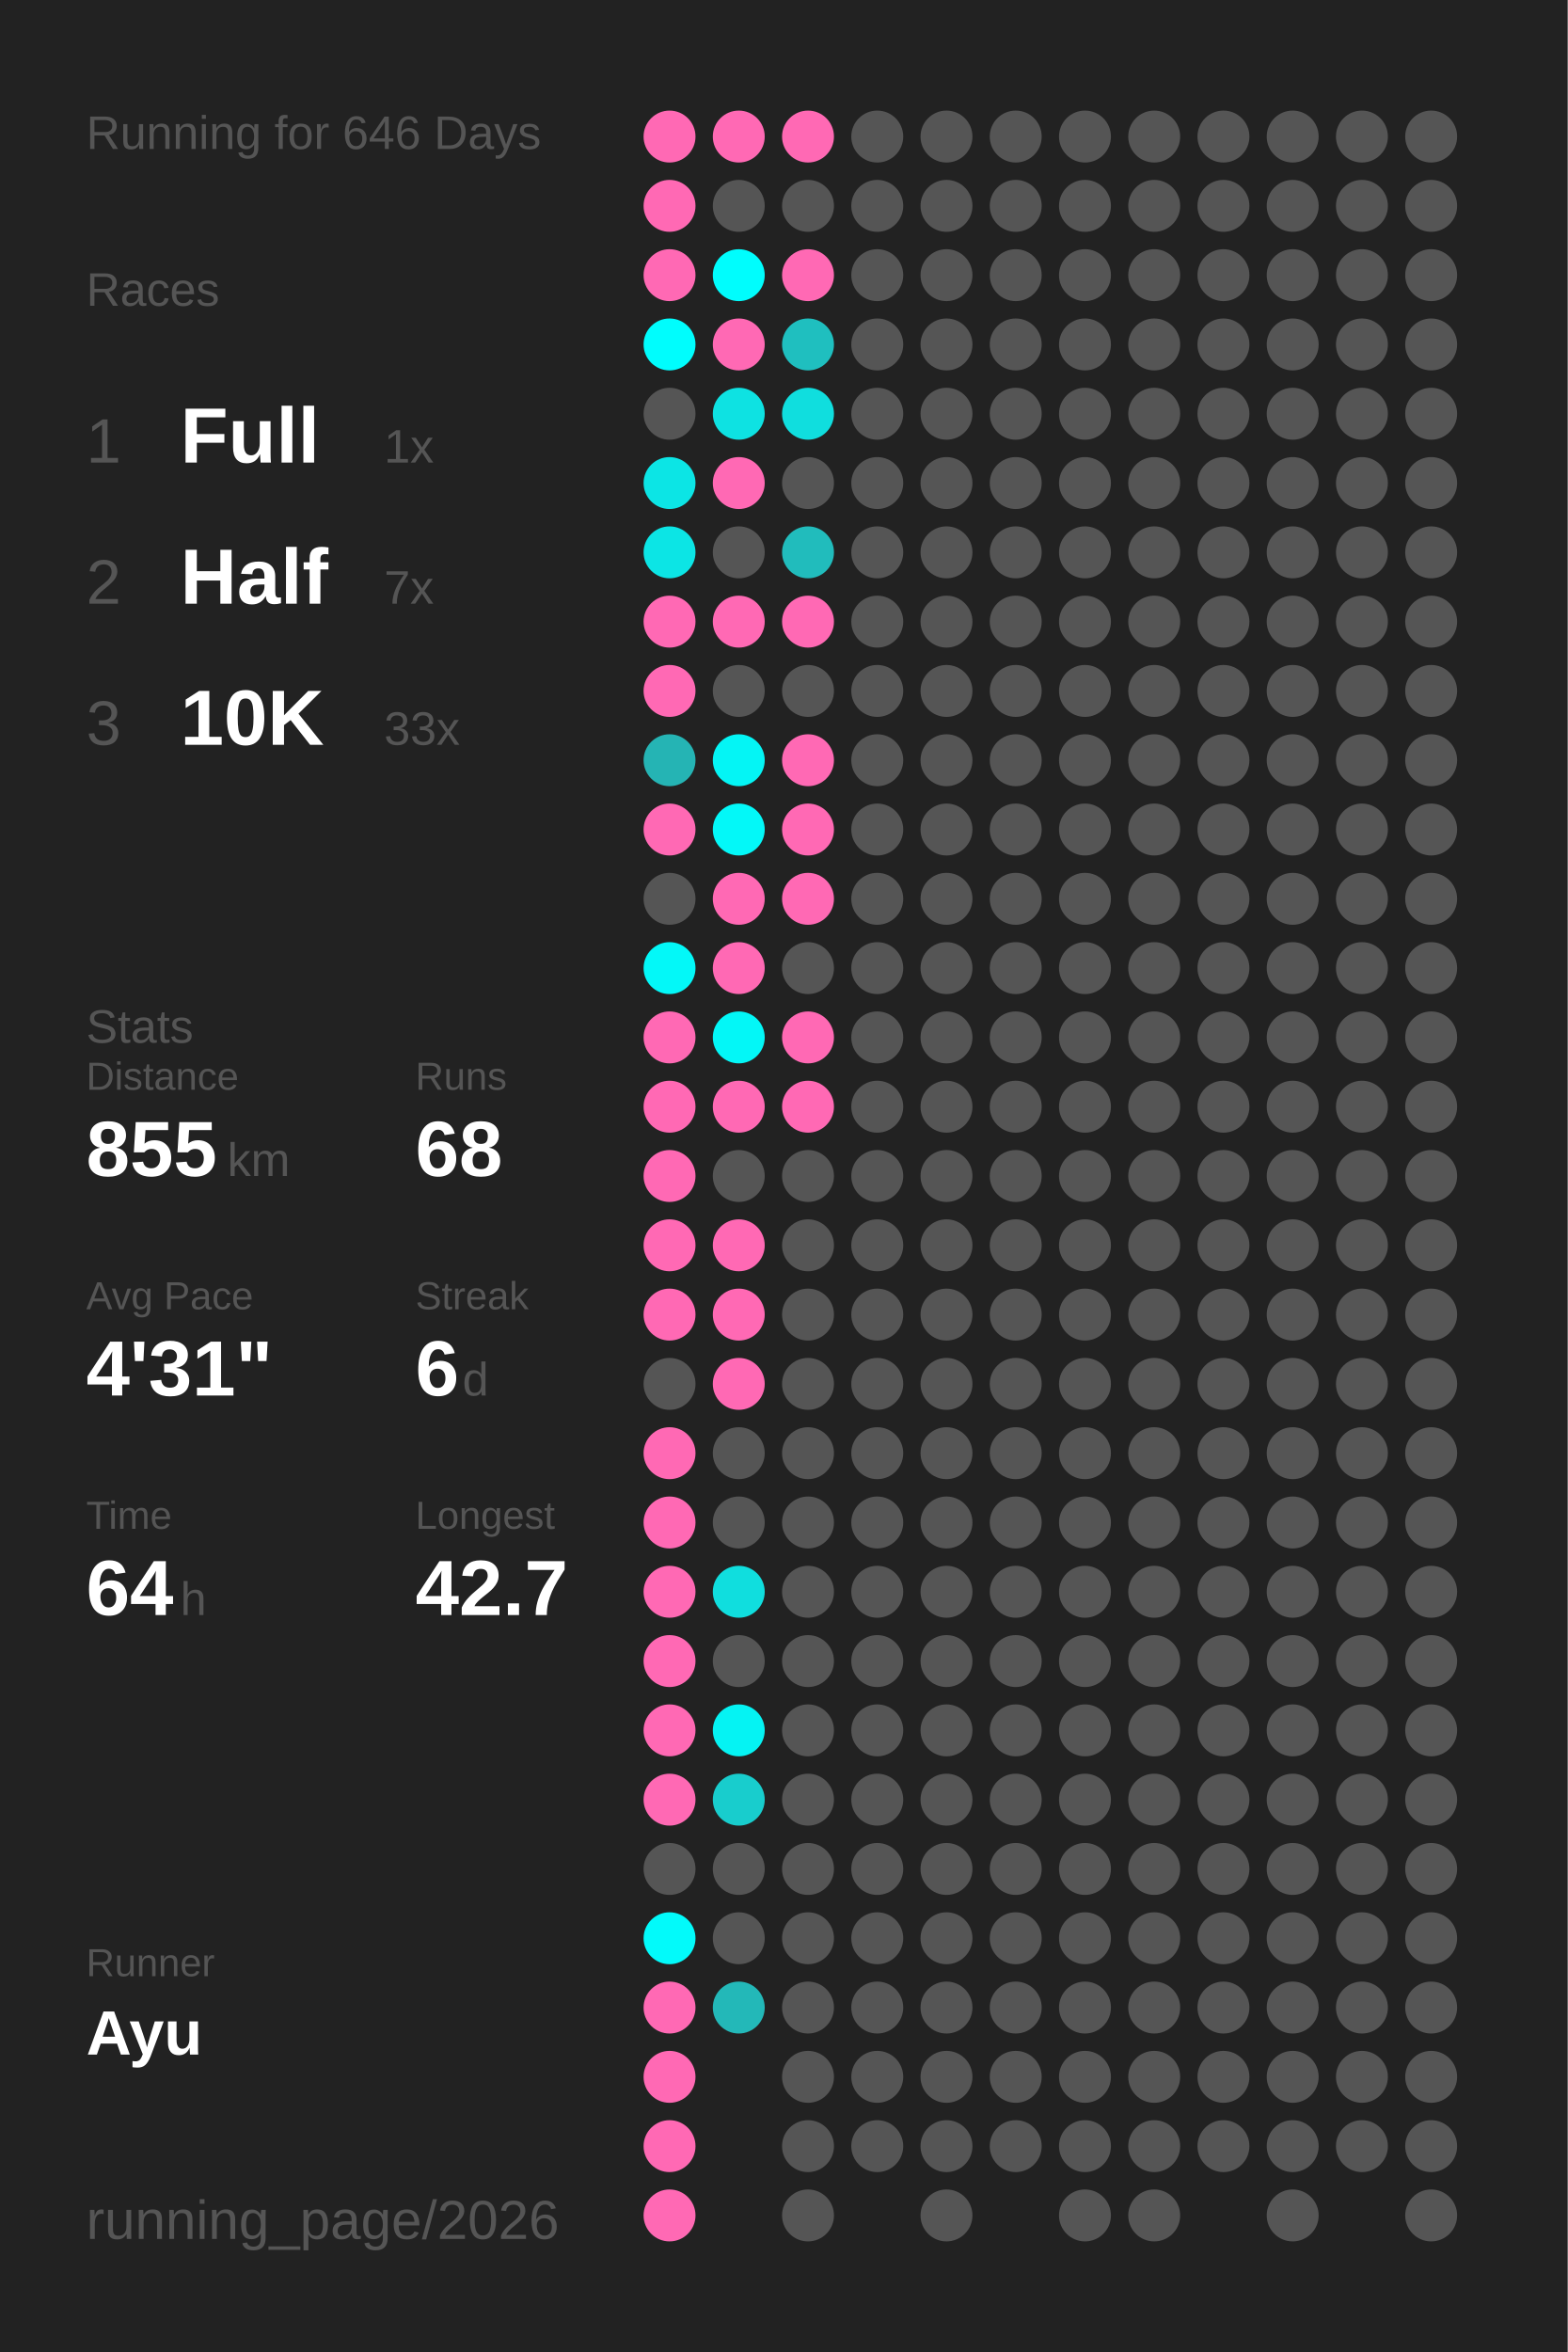
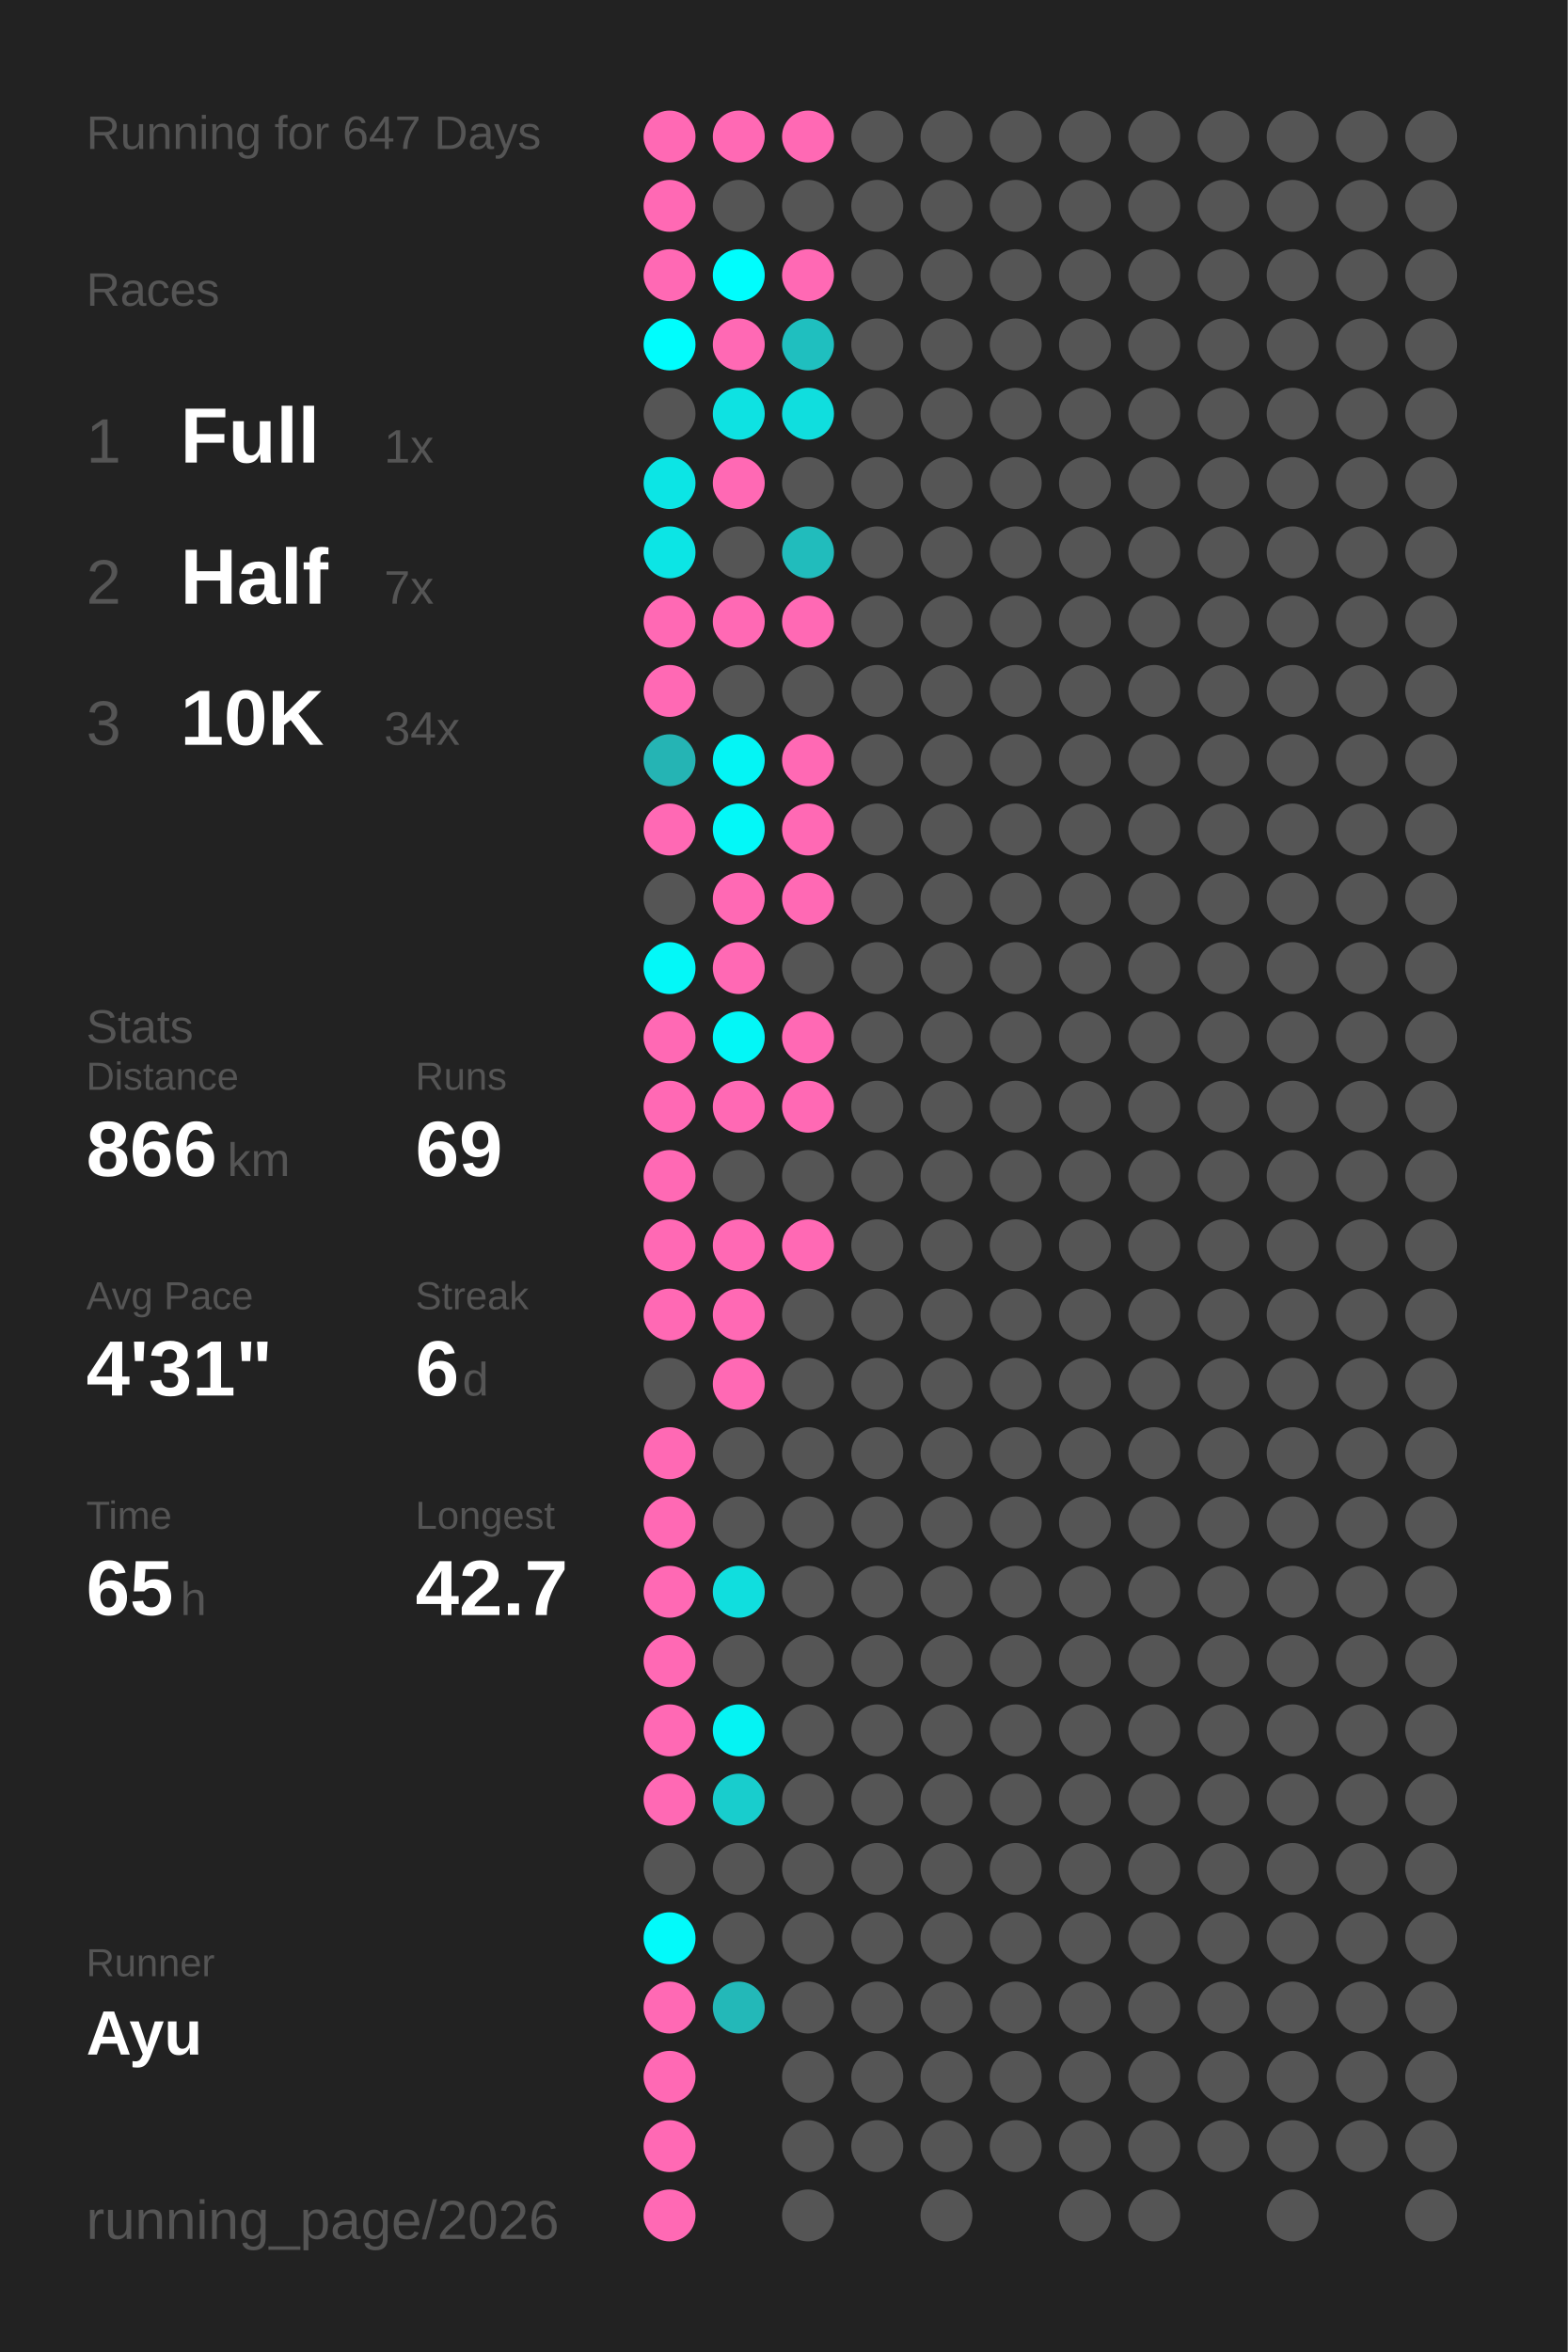
<svg xmlns="http://www.w3.org/2000/svg" baseProfile="full" height="300mm" version="1.1" viewBox="0,0,200,300" width="200mm">
  <defs />
  <rect fill="#222222" height="300" width="200" x="0" y="0" />
-   <text fill="#555555" style="font-size:6px; font-family:Arial;" x="11" y="19">Running for 646 Days</text>
+   <text fill="#555555" style="font-size:6px; font-family:Arial;" x="11" y="19">Running for 647 Days</text>
  <text fill="#555555" style="font-size:6px; font-family:Arial;" x="11" y="39">Races</text>
  <text fill="#555555" style="font-size:8px; font-family:Arial;" x="11" y="59">1</text>
  <text fill="#FFFFFF" style="font-size:10px; font-family:Arial; font-weight:bold;" x="23" y="59">Full</text>
  <text fill="#555555" style="font-size:6px; font-family:Arial;" x="49" y="59">1x</text>
  <text fill="#555555" style="font-size:8px; font-family:Arial;" x="11" y="77">2</text>
  <text fill="#FFFFFF" style="font-size:10px; font-family:Arial; font-weight:bold;" x="23" y="77">Half</text>
  <text fill="#555555" style="font-size:6px; font-family:Arial;" x="49" y="77">7x</text>
  <text fill="#555555" style="font-size:8px; font-family:Arial;" x="11" y="95">3</text>
  <text fill="#FFFFFF" style="font-size:10px; font-family:Arial; font-weight:bold;" x="23" y="95">10K</text>
-   <text fill="#555555" style="font-size:6px; font-family:Arial;" x="49" y="95">33x</text>
+   <text fill="#555555" style="font-size:6px; font-family:Arial;" x="49" y="95">34x</text>
  <text fill="#555555" style="font-size:6px; font-family:Arial;" x="11" y="133">Stats</text>
  <text fill="#555555" style="font-size:5px; font-family:Arial;" x="11" y="139">Distance</text>
-   <text fill="#FFFFFF" style="font-size:10px; font-family:Arial; font-weight:bold;" x="11" y="150">855</text>
+   <text fill="#FFFFFF" style="font-size:10px; font-family:Arial; font-weight:bold;" x="11" y="150">866</text>
  <text fill="#555555" style="font-size:6px; font-family:Arial;" x="29" y="150">km</text>
  <text fill="#555555" style="font-size:5px; font-family:Arial;" x="53" y="139">Runs</text>
-   <text fill="#FFFFFF" style="font-size:10px; font-family:Arial; font-weight:bold;" x="53" y="150">68</text>
+   <text fill="#FFFFFF" style="font-size:10px; font-family:Arial; font-weight:bold;" x="53" y="150">69</text>
  <text fill="#555555" style="font-size:5px; font-family:Arial;" x="11" y="167">Avg Pace</text>
  <text fill="#FFFFFF" style="font-size:10px; font-family:Arial; font-weight:bold;" x="11" y="178">4'31"</text>
  <text fill="#555555" style="font-size:5px; font-family:Arial;" x="53" y="167">Streak</text>
  <text fill="#FFFFFF" style="font-size:10px; font-family:Arial; font-weight:bold;" x="53" y="178">6</text>
  <text fill="#555555" style="font-size:6px; font-family:Arial;" x="59" y="178">d</text>
  <text fill="#555555" style="font-size:5px; font-family:Arial;" x="11" y="195">Time</text>
-   <text fill="#FFFFFF" style="font-size:10px; font-family:Arial; font-weight:bold;" x="11" y="206">64</text>
+   <text fill="#FFFFFF" style="font-size:10px; font-family:Arial; font-weight:bold;" x="11" y="206">65</text>
  <text fill="#555555" style="font-size:6px; font-family:Arial;" x="23" y="206">h</text>
  <text fill="#555555" style="font-size:5px; font-family:Arial;" x="53" y="195">Longest</text>
  <text fill="#FFFFFF" style="font-size:10px; font-family:Arial; font-weight:bold;" x="53" y="206">42.7</text>
  <text fill="#555555" style="font-size:5px; font-family:Arial;" x="11" y="252.065">Runner</text>
  <text fill="#FFFFFF" style="font-size:8px; font-family:Arial; font-weight:bold;" x="11" y="262.065">Ayu</text>
  <text fill="#555555" style="font-size:7px; font-family:Arial;" x="11" y="285.581">running_page/2026</text>
  <circle cx="85.417" cy="17.419" fill="#ff69b4" r="3.312" />
  <circle cx="85.417" cy="26.258" fill="#ff69b4" r="3.312" />
  <circle cx="85.417" cy="35.097" fill="#ff69b4" r="3.312" />
  <circle cx="85.417" cy="43.935" fill="#00fdfd" r="3.312" />
  <circle cx="85.417" cy="52.774" fill="#555555" r="3.312" />
  <circle cx="85.417" cy="61.613" fill="#0ce5e5" r="3.312" />
  <circle cx="85.417" cy="70.452" fill="#0ce5e5" r="3.312" />
  <circle cx="85.417" cy="79.29" fill="#ff69b4" r="3.312" />
  <circle cx="85.417" cy="88.129" fill="#ff69b4" r="3.312" />
  <circle cx="85.417" cy="96.968" fill="#25b4b4" r="3.312" />
  <circle cx="85.417" cy="105.806" fill="#ff69b4" r="3.312" />
  <circle cx="85.417" cy="114.645" fill="#555555" r="3.312" />
  <circle cx="85.417" cy="123.484" fill="#03f8f8" r="3.312" />
  <circle cx="85.417" cy="132.323" fill="#ff69b4" r="3.312" />
  <circle cx="85.417" cy="141.161" fill="#ff69b4" r="3.312" />
  <circle cx="85.417" cy="150" fill="#ff69b4" r="3.312" />
  <circle cx="85.417" cy="158.839" fill="#ff69b4" r="3.312" />
  <circle cx="85.417" cy="167.677" fill="#ff69b4" r="3.312" />
  <circle cx="85.417" cy="176.516" fill="#555555" r="3.312" />
  <circle cx="85.417" cy="185.355" fill="#ff69b4" r="3.312" />
  <circle cx="85.417" cy="194.194" fill="#ff69b4" r="3.312" />
  <circle cx="85.417" cy="203.032" fill="#ff69b4" r="3.312" />
  <circle cx="85.417" cy="211.871" fill="#ff69b4" r="3.312" />
  <circle cx="85.417" cy="220.71" fill="#ff69b4" r="3.312" />
  <circle cx="85.417" cy="229.548" fill="#ff69b4" r="3.312" />
  <circle cx="85.417" cy="238.387" fill="#555555" r="3.312" />
  <circle cx="85.417" cy="247.226" fill="#02fafa" r="3.312" />
  <circle cx="85.417" cy="256.065" fill="#ff69b4" r="3.312" />
  <circle cx="85.417" cy="264.903" fill="#ff69b4" r="3.312" />
  <circle cx="85.417" cy="273.742" fill="#ff69b4" r="3.312" />
  <circle cx="85.417" cy="282.581" fill="#ff69b4" r="3.312" />
  <circle cx="94.25" cy="17.419" fill="#ff69b4" r="3.312" />
  <circle cx="94.25" cy="26.258" fill="#555555" r="3.312" />
  <circle cx="94.25" cy="35.097" fill="#00fdfd" r="3.312" />
  <circle cx="94.25" cy="43.935" fill="#ff69b4" r="3.312" />
  <circle cx="94.25" cy="52.774" fill="#0ee2e2" r="3.312" />
  <circle cx="94.25" cy="61.613" fill="#ff69b4" r="3.312" />
  <circle cx="94.25" cy="70.452" fill="#555555" r="3.312" />
  <circle cx="94.25" cy="79.29" fill="#ff69b4" r="3.312" />
  <circle cx="94.25" cy="88.129" fill="#555555" r="3.312" />
  <circle cx="94.25" cy="96.968" fill="#04f5f5" r="3.312" />
  <circle cx="94.25" cy="105.806" fill="#03f8f8" r="3.312" />
  <circle cx="94.25" cy="114.645" fill="#ff69b4" r="3.312" />
  <circle cx="94.25" cy="123.484" fill="#ff69b4" r="3.312" />
  <circle cx="94.25" cy="132.323" fill="#03f7f7" r="3.312" />
  <circle cx="94.25" cy="141.161" fill="#ff69b4" r="3.312" />
  <circle cx="94.25" cy="150" fill="#555555" r="3.312" />
  <circle cx="94.25" cy="158.839" fill="#ff69b4" r="3.312" />
  <circle cx="94.25" cy="167.677" fill="#ff69b4" r="3.312" />
  <circle cx="94.25" cy="176.516" fill="#ff69b4" r="3.312" />
  <circle cx="94.25" cy="185.355" fill="#555555" r="3.312" />
  <circle cx="94.25" cy="194.194" fill="#555555" r="3.312" />
  <circle cx="94.25" cy="203.032" fill="#10dede" r="3.312" />
  <circle cx="94.25" cy="211.871" fill="#555555" r="3.312" />
  <circle cx="94.25" cy="220.71" fill="#05f3f3" r="3.312" />
  <circle cx="94.25" cy="229.548" fill="#18cdcd" r="3.312" />
  <circle cx="94.25" cy="238.387" fill="#555555" r="3.312" />
  <circle cx="94.25" cy="247.226" fill="#555555" r="3.312" />
  <circle cx="94.25" cy="256.065" fill="#23b8b8" r="3.312" />
  <circle cx="103.083" cy="17.419" fill="#ff69b4" r="3.312" />
  <circle cx="103.083" cy="26.258" fill="#555555" r="3.312" />
  <circle cx="103.083" cy="35.097" fill="#ff69b4" r="3.312" />
  <circle cx="103.083" cy="43.935" fill="#1fbfbf" r="3.312" />
  <circle cx="103.083" cy="52.774" fill="#10dede" r="3.312" />
  <circle cx="103.083" cy="61.613" fill="#555555" r="3.312" />
  <circle cx="103.083" cy="70.452" fill="#21bcbc" r="3.312" />
  <circle cx="103.083" cy="79.29" fill="#ff69b4" r="3.312" />
  <circle cx="103.083" cy="88.129" fill="#555555" r="3.312" />
  <circle cx="103.083" cy="96.968" fill="#ff69b4" r="3.312" />
  <circle cx="103.083" cy="105.806" fill="#ff69b4" r="3.312" />
  <circle cx="103.083" cy="114.645" fill="#ff69b4" r="3.312" />
  <circle cx="103.083" cy="123.484" fill="#555555" r="3.312" />
  <circle cx="103.083" cy="132.323" fill="#ff69b4" r="3.312" />
  <circle cx="103.083" cy="141.161" fill="#ff69b4" r="3.312" />
  <circle cx="103.083" cy="150" fill="#555555" r="3.312" />
-   <circle cx="103.083" cy="158.839" fill="#555555" r="3.312" />
+   <circle cx="103.083" cy="158.839" fill="#ff69b4" r="3.312" />
  <circle cx="103.083" cy="167.677" fill="#555555" r="3.312" />
  <circle cx="103.083" cy="176.516" fill="#555555" r="3.312" />
  <circle cx="103.083" cy="185.355" fill="#555555" r="3.312" />
  <circle cx="103.083" cy="194.194" fill="#555555" r="3.312" />
  <circle cx="103.083" cy="203.032" fill="#555555" r="3.312" />
  <circle cx="103.083" cy="211.871" fill="#555555" r="3.312" />
  <circle cx="103.083" cy="220.71" fill="#555555" r="3.312" />
  <circle cx="103.083" cy="229.548" fill="#555555" r="3.312" />
  <circle cx="103.083" cy="238.387" fill="#555555" r="3.312" />
  <circle cx="103.083" cy="247.226" fill="#555555" r="3.312" />
  <circle cx="103.083" cy="256.065" fill="#555555" r="3.312" />
  <circle cx="103.083" cy="264.903" fill="#555555" r="3.312" />
  <circle cx="103.083" cy="273.742" fill="#555555" r="3.312" />
  <circle cx="103.083" cy="282.581" fill="#555555" r="3.312" />
  <circle cx="111.917" cy="17.419" fill="#555555" r="3.312" />
  <circle cx="111.917" cy="26.258" fill="#555555" r="3.312" />
  <circle cx="111.917" cy="35.097" fill="#555555" r="3.312" />
  <circle cx="111.917" cy="43.935" fill="#555555" r="3.312" />
  <circle cx="111.917" cy="52.774" fill="#555555" r="3.312" />
  <circle cx="111.917" cy="61.613" fill="#555555" r="3.312" />
  <circle cx="111.917" cy="70.452" fill="#555555" r="3.312" />
  <circle cx="111.917" cy="79.29" fill="#555555" r="3.312" />
  <circle cx="111.917" cy="88.129" fill="#555555" r="3.312" />
  <circle cx="111.917" cy="96.968" fill="#555555" r="3.312" />
  <circle cx="111.917" cy="105.806" fill="#555555" r="3.312" />
  <circle cx="111.917" cy="114.645" fill="#555555" r="3.312" />
  <circle cx="111.917" cy="123.484" fill="#555555" r="3.312" />
  <circle cx="111.917" cy="132.323" fill="#555555" r="3.312" />
  <circle cx="111.917" cy="141.161" fill="#555555" r="3.312" />
  <circle cx="111.917" cy="150" fill="#555555" r="3.312" />
  <circle cx="111.917" cy="158.839" fill="#555555" r="3.312" />
  <circle cx="111.917" cy="167.677" fill="#555555" r="3.312" />
  <circle cx="111.917" cy="176.516" fill="#555555" r="3.312" />
  <circle cx="111.917" cy="185.355" fill="#555555" r="3.312" />
  <circle cx="111.917" cy="194.194" fill="#555555" r="3.312" />
  <circle cx="111.917" cy="203.032" fill="#555555" r="3.312" />
  <circle cx="111.917" cy="211.871" fill="#555555" r="3.312" />
  <circle cx="111.917" cy="220.71" fill="#555555" r="3.312" />
  <circle cx="111.917" cy="229.548" fill="#555555" r="3.312" />
  <circle cx="111.917" cy="238.387" fill="#555555" r="3.312" />
  <circle cx="111.917" cy="247.226" fill="#555555" r="3.312" />
  <circle cx="111.917" cy="256.065" fill="#555555" r="3.312" />
  <circle cx="111.917" cy="264.903" fill="#555555" r="3.312" />
  <circle cx="111.917" cy="273.742" fill="#555555" r="3.312" />
  <circle cx="120.75" cy="17.419" fill="#555555" r="3.312" />
  <circle cx="120.75" cy="26.258" fill="#555555" r="3.312" />
  <circle cx="120.75" cy="35.097" fill="#555555" r="3.312" />
  <circle cx="120.75" cy="43.935" fill="#555555" r="3.312" />
  <circle cx="120.75" cy="52.774" fill="#555555" r="3.312" />
  <circle cx="120.75" cy="61.613" fill="#555555" r="3.312" />
  <circle cx="120.75" cy="70.452" fill="#555555" r="3.312" />
  <circle cx="120.75" cy="79.29" fill="#555555" r="3.312" />
  <circle cx="120.75" cy="88.129" fill="#555555" r="3.312" />
  <circle cx="120.75" cy="96.968" fill="#555555" r="3.312" />
  <circle cx="120.75" cy="105.806" fill="#555555" r="3.312" />
  <circle cx="120.75" cy="114.645" fill="#555555" r="3.312" />
  <circle cx="120.75" cy="123.484" fill="#555555" r="3.312" />
  <circle cx="120.75" cy="132.323" fill="#555555" r="3.312" />
  <circle cx="120.75" cy="141.161" fill="#555555" r="3.312" />
  <circle cx="120.75" cy="150" fill="#555555" r="3.312" />
  <circle cx="120.75" cy="158.839" fill="#555555" r="3.312" />
  <circle cx="120.75" cy="167.677" fill="#555555" r="3.312" />
  <circle cx="120.75" cy="176.516" fill="#555555" r="3.312" />
  <circle cx="120.75" cy="185.355" fill="#555555" r="3.312" />
  <circle cx="120.75" cy="194.194" fill="#555555" r="3.312" />
  <circle cx="120.75" cy="203.032" fill="#555555" r="3.312" />
  <circle cx="120.75" cy="211.871" fill="#555555" r="3.312" />
  <circle cx="120.75" cy="220.71" fill="#555555" r="3.312" />
  <circle cx="120.75" cy="229.548" fill="#555555" r="3.312" />
  <circle cx="120.75" cy="238.387" fill="#555555" r="3.312" />
  <circle cx="120.75" cy="247.226" fill="#555555" r="3.312" />
  <circle cx="120.75" cy="256.065" fill="#555555" r="3.312" />
  <circle cx="120.75" cy="264.903" fill="#555555" r="3.312" />
  <circle cx="120.75" cy="273.742" fill="#555555" r="3.312" />
  <circle cx="120.75" cy="282.581" fill="#555555" r="3.312" />
  <circle cx="129.583" cy="17.419" fill="#555555" r="3.312" />
  <circle cx="129.583" cy="26.258" fill="#555555" r="3.312" />
  <circle cx="129.583" cy="35.097" fill="#555555" r="3.312" />
  <circle cx="129.583" cy="43.935" fill="#555555" r="3.312" />
  <circle cx="129.583" cy="52.774" fill="#555555" r="3.312" />
  <circle cx="129.583" cy="61.613" fill="#555555" r="3.312" />
  <circle cx="129.583" cy="70.452" fill="#555555" r="3.312" />
  <circle cx="129.583" cy="79.29" fill="#555555" r="3.312" />
  <circle cx="129.583" cy="88.129" fill="#555555" r="3.312" />
  <circle cx="129.583" cy="96.968" fill="#555555" r="3.312" />
  <circle cx="129.583" cy="105.806" fill="#555555" r="3.312" />
  <circle cx="129.583" cy="114.645" fill="#555555" r="3.312" />
  <circle cx="129.583" cy="123.484" fill="#555555" r="3.312" />
  <circle cx="129.583" cy="132.323" fill="#555555" r="3.312" />
  <circle cx="129.583" cy="141.161" fill="#555555" r="3.312" />
  <circle cx="129.583" cy="150" fill="#555555" r="3.312" />
  <circle cx="129.583" cy="158.839" fill="#555555" r="3.312" />
  <circle cx="129.583" cy="167.677" fill="#555555" r="3.312" />
  <circle cx="129.583" cy="176.516" fill="#555555" r="3.312" />
  <circle cx="129.583" cy="185.355" fill="#555555" r="3.312" />
  <circle cx="129.583" cy="194.194" fill="#555555" r="3.312" />
  <circle cx="129.583" cy="203.032" fill="#555555" r="3.312" />
  <circle cx="129.583" cy="211.871" fill="#555555" r="3.312" />
  <circle cx="129.583" cy="220.71" fill="#555555" r="3.312" />
  <circle cx="129.583" cy="229.548" fill="#555555" r="3.312" />
  <circle cx="129.583" cy="238.387" fill="#555555" r="3.312" />
  <circle cx="129.583" cy="247.226" fill="#555555" r="3.312" />
  <circle cx="129.583" cy="256.065" fill="#555555" r="3.312" />
  <circle cx="129.583" cy="264.903" fill="#555555" r="3.312" />
  <circle cx="129.583" cy="273.742" fill="#555555" r="3.312" />
  <circle cx="138.417" cy="17.419" fill="#555555" r="3.312" />
  <circle cx="138.417" cy="26.258" fill="#555555" r="3.312" />
  <circle cx="138.417" cy="35.097" fill="#555555" r="3.312" />
  <circle cx="138.417" cy="43.935" fill="#555555" r="3.312" />
  <circle cx="138.417" cy="52.774" fill="#555555" r="3.312" />
  <circle cx="138.417" cy="61.613" fill="#555555" r="3.312" />
  <circle cx="138.417" cy="70.452" fill="#555555" r="3.312" />
  <circle cx="138.417" cy="79.29" fill="#555555" r="3.312" />
  <circle cx="138.417" cy="88.129" fill="#555555" r="3.312" />
  <circle cx="138.417" cy="96.968" fill="#555555" r="3.312" />
  <circle cx="138.417" cy="105.806" fill="#555555" r="3.312" />
  <circle cx="138.417" cy="114.645" fill="#555555" r="3.312" />
  <circle cx="138.417" cy="123.484" fill="#555555" r="3.312" />
  <circle cx="138.417" cy="132.323" fill="#555555" r="3.312" />
  <circle cx="138.417" cy="141.161" fill="#555555" r="3.312" />
  <circle cx="138.417" cy="150" fill="#555555" r="3.312" />
  <circle cx="138.417" cy="158.839" fill="#555555" r="3.312" />
  <circle cx="138.417" cy="167.677" fill="#555555" r="3.312" />
  <circle cx="138.417" cy="176.516" fill="#555555" r="3.312" />
  <circle cx="138.417" cy="185.355" fill="#555555" r="3.312" />
  <circle cx="138.417" cy="194.194" fill="#555555" r="3.312" />
  <circle cx="138.417" cy="203.032" fill="#555555" r="3.312" />
  <circle cx="138.417" cy="211.871" fill="#555555" r="3.312" />
  <circle cx="138.417" cy="220.71" fill="#555555" r="3.312" />
  <circle cx="138.417" cy="229.548" fill="#555555" r="3.312" />
  <circle cx="138.417" cy="238.387" fill="#555555" r="3.312" />
  <circle cx="138.417" cy="247.226" fill="#555555" r="3.312" />
  <circle cx="138.417" cy="256.065" fill="#555555" r="3.312" />
  <circle cx="138.417" cy="264.903" fill="#555555" r="3.312" />
  <circle cx="138.417" cy="273.742" fill="#555555" r="3.312" />
  <circle cx="138.417" cy="282.581" fill="#555555" r="3.312" />
  <circle cx="147.25" cy="17.419" fill="#555555" r="3.312" />
  <circle cx="147.25" cy="26.258" fill="#555555" r="3.312" />
  <circle cx="147.25" cy="35.097" fill="#555555" r="3.312" />
  <circle cx="147.25" cy="43.935" fill="#555555" r="3.312" />
  <circle cx="147.25" cy="52.774" fill="#555555" r="3.312" />
  <circle cx="147.25" cy="61.613" fill="#555555" r="3.312" />
  <circle cx="147.25" cy="70.452" fill="#555555" r="3.312" />
  <circle cx="147.25" cy="79.29" fill="#555555" r="3.312" />
  <circle cx="147.25" cy="88.129" fill="#555555" r="3.312" />
  <circle cx="147.25" cy="96.968" fill="#555555" r="3.312" />
  <circle cx="147.25" cy="105.806" fill="#555555" r="3.312" />
  <circle cx="147.25" cy="114.645" fill="#555555" r="3.312" />
  <circle cx="147.25" cy="123.484" fill="#555555" r="3.312" />
  <circle cx="147.25" cy="132.323" fill="#555555" r="3.312" />
  <circle cx="147.25" cy="141.161" fill="#555555" r="3.312" />
  <circle cx="147.25" cy="150" fill="#555555" r="3.312" />
  <circle cx="147.25" cy="158.839" fill="#555555" r="3.312" />
  <circle cx="147.25" cy="167.677" fill="#555555" r="3.312" />
  <circle cx="147.25" cy="176.516" fill="#555555" r="3.312" />
  <circle cx="147.25" cy="185.355" fill="#555555" r="3.312" />
  <circle cx="147.25" cy="194.194" fill="#555555" r="3.312" />
  <circle cx="147.25" cy="203.032" fill="#555555" r="3.312" />
  <circle cx="147.25" cy="211.871" fill="#555555" r="3.312" />
  <circle cx="147.25" cy="220.71" fill="#555555" r="3.312" />
  <circle cx="147.25" cy="229.548" fill="#555555" r="3.312" />
  <circle cx="147.25" cy="238.387" fill="#555555" r="3.312" />
  <circle cx="147.25" cy="247.226" fill="#555555" r="3.312" />
  <circle cx="147.25" cy="256.065" fill="#555555" r="3.312" />
  <circle cx="147.25" cy="264.903" fill="#555555" r="3.312" />
  <circle cx="147.25" cy="273.742" fill="#555555" r="3.312" />
  <circle cx="147.25" cy="282.581" fill="#555555" r="3.312" />
  <circle cx="156.083" cy="17.419" fill="#555555" r="3.312" />
  <circle cx="156.083" cy="26.258" fill="#555555" r="3.312" />
  <circle cx="156.083" cy="35.097" fill="#555555" r="3.312" />
  <circle cx="156.083" cy="43.935" fill="#555555" r="3.312" />
  <circle cx="156.083" cy="52.774" fill="#555555" r="3.312" />
  <circle cx="156.083" cy="61.613" fill="#555555" r="3.312" />
  <circle cx="156.083" cy="70.452" fill="#555555" r="3.312" />
  <circle cx="156.083" cy="79.29" fill="#555555" r="3.312" />
  <circle cx="156.083" cy="88.129" fill="#555555" r="3.312" />
  <circle cx="156.083" cy="96.968" fill="#555555" r="3.312" />
  <circle cx="156.083" cy="105.806" fill="#555555" r="3.312" />
  <circle cx="156.083" cy="114.645" fill="#555555" r="3.312" />
  <circle cx="156.083" cy="123.484" fill="#555555" r="3.312" />
  <circle cx="156.083" cy="132.323" fill="#555555" r="3.312" />
  <circle cx="156.083" cy="141.161" fill="#555555" r="3.312" />
  <circle cx="156.083" cy="150" fill="#555555" r="3.312" />
  <circle cx="156.083" cy="158.839" fill="#555555" r="3.312" />
  <circle cx="156.083" cy="167.677" fill="#555555" r="3.312" />
  <circle cx="156.083" cy="176.516" fill="#555555" r="3.312" />
  <circle cx="156.083" cy="185.355" fill="#555555" r="3.312" />
  <circle cx="156.083" cy="194.194" fill="#555555" r="3.312" />
  <circle cx="156.083" cy="203.032" fill="#555555" r="3.312" />
  <circle cx="156.083" cy="211.871" fill="#555555" r="3.312" />
  <circle cx="156.083" cy="220.71" fill="#555555" r="3.312" />
  <circle cx="156.083" cy="229.548" fill="#555555" r="3.312" />
  <circle cx="156.083" cy="238.387" fill="#555555" r="3.312" />
  <circle cx="156.083" cy="247.226" fill="#555555" r="3.312" />
  <circle cx="156.083" cy="256.065" fill="#555555" r="3.312" />
  <circle cx="156.083" cy="264.903" fill="#555555" r="3.312" />
  <circle cx="156.083" cy="273.742" fill="#555555" r="3.312" />
  <circle cx="164.917" cy="17.419" fill="#555555" r="3.312" />
  <circle cx="164.917" cy="26.258" fill="#555555" r="3.312" />
  <circle cx="164.917" cy="35.097" fill="#555555" r="3.312" />
  <circle cx="164.917" cy="43.935" fill="#555555" r="3.312" />
  <circle cx="164.917" cy="52.774" fill="#555555" r="3.312" />
  <circle cx="164.917" cy="61.613" fill="#555555" r="3.312" />
  <circle cx="164.917" cy="70.452" fill="#555555" r="3.312" />
  <circle cx="164.917" cy="79.29" fill="#555555" r="3.312" />
  <circle cx="164.917" cy="88.129" fill="#555555" r="3.312" />
  <circle cx="164.917" cy="96.968" fill="#555555" r="3.312" />
  <circle cx="164.917" cy="105.806" fill="#555555" r="3.312" />
  <circle cx="164.917" cy="114.645" fill="#555555" r="3.312" />
  <circle cx="164.917" cy="123.484" fill="#555555" r="3.312" />
  <circle cx="164.917" cy="132.323" fill="#555555" r="3.312" />
  <circle cx="164.917" cy="141.161" fill="#555555" r="3.312" />
  <circle cx="164.917" cy="150" fill="#555555" r="3.312" />
  <circle cx="164.917" cy="158.839" fill="#555555" r="3.312" />
  <circle cx="164.917" cy="167.677" fill="#555555" r="3.312" />
  <circle cx="164.917" cy="176.516" fill="#555555" r="3.312" />
  <circle cx="164.917" cy="185.355" fill="#555555" r="3.312" />
  <circle cx="164.917" cy="194.194" fill="#555555" r="3.312" />
  <circle cx="164.917" cy="203.032" fill="#555555" r="3.312" />
  <circle cx="164.917" cy="211.871" fill="#555555" r="3.312" />
  <circle cx="164.917" cy="220.71" fill="#555555" r="3.312" />
  <circle cx="164.917" cy="229.548" fill="#555555" r="3.312" />
  <circle cx="164.917" cy="238.387" fill="#555555" r="3.312" />
  <circle cx="164.917" cy="247.226" fill="#555555" r="3.312" />
  <circle cx="164.917" cy="256.065" fill="#555555" r="3.312" />
  <circle cx="164.917" cy="264.903" fill="#555555" r="3.312" />
  <circle cx="164.917" cy="273.742" fill="#555555" r="3.312" />
  <circle cx="164.917" cy="282.581" fill="#555555" r="3.312" />
  <circle cx="173.75" cy="17.419" fill="#555555" r="3.312" />
  <circle cx="173.75" cy="26.258" fill="#555555" r="3.312" />
  <circle cx="173.75" cy="35.097" fill="#555555" r="3.312" />
  <circle cx="173.75" cy="43.935" fill="#555555" r="3.312" />
  <circle cx="173.75" cy="52.774" fill="#555555" r="3.312" />
  <circle cx="173.75" cy="61.613" fill="#555555" r="3.312" />
  <circle cx="173.75" cy="70.452" fill="#555555" r="3.312" />
  <circle cx="173.75" cy="79.29" fill="#555555" r="3.312" />
  <circle cx="173.75" cy="88.129" fill="#555555" r="3.312" />
  <circle cx="173.75" cy="96.968" fill="#555555" r="3.312" />
  <circle cx="173.75" cy="105.806" fill="#555555" r="3.312" />
  <circle cx="173.75" cy="114.645" fill="#555555" r="3.312" />
  <circle cx="173.75" cy="123.484" fill="#555555" r="3.312" />
  <circle cx="173.75" cy="132.323" fill="#555555" r="3.312" />
  <circle cx="173.75" cy="141.161" fill="#555555" r="3.312" />
  <circle cx="173.75" cy="150" fill="#555555" r="3.312" />
  <circle cx="173.75" cy="158.839" fill="#555555" r="3.312" />
  <circle cx="173.75" cy="167.677" fill="#555555" r="3.312" />
  <circle cx="173.75" cy="176.516" fill="#555555" r="3.312" />
  <circle cx="173.75" cy="185.355" fill="#555555" r="3.312" />
  <circle cx="173.75" cy="194.194" fill="#555555" r="3.312" />
  <circle cx="173.75" cy="203.032" fill="#555555" r="3.312" />
  <circle cx="173.75" cy="211.871" fill="#555555" r="3.312" />
  <circle cx="173.75" cy="220.71" fill="#555555" r="3.312" />
  <circle cx="173.75" cy="229.548" fill="#555555" r="3.312" />
  <circle cx="173.75" cy="238.387" fill="#555555" r="3.312" />
  <circle cx="173.75" cy="247.226" fill="#555555" r="3.312" />
  <circle cx="173.75" cy="256.065" fill="#555555" r="3.312" />
  <circle cx="173.75" cy="264.903" fill="#555555" r="3.312" />
  <circle cx="173.75" cy="273.742" fill="#555555" r="3.312" />
  <circle cx="182.583" cy="17.419" fill="#555555" r="3.312" />
  <circle cx="182.583" cy="26.258" fill="#555555" r="3.312" />
  <circle cx="182.583" cy="35.097" fill="#555555" r="3.312" />
  <circle cx="182.583" cy="43.935" fill="#555555" r="3.312" />
  <circle cx="182.583" cy="52.774" fill="#555555" r="3.312" />
  <circle cx="182.583" cy="61.613" fill="#555555" r="3.312" />
  <circle cx="182.583" cy="70.452" fill="#555555" r="3.312" />
  <circle cx="182.583" cy="79.29" fill="#555555" r="3.312" />
  <circle cx="182.583" cy="88.129" fill="#555555" r="3.312" />
  <circle cx="182.583" cy="96.968" fill="#555555" r="3.312" />
  <circle cx="182.583" cy="105.806" fill="#555555" r="3.312" />
  <circle cx="182.583" cy="114.645" fill="#555555" r="3.312" />
  <circle cx="182.583" cy="123.484" fill="#555555" r="3.312" />
  <circle cx="182.583" cy="132.323" fill="#555555" r="3.312" />
  <circle cx="182.583" cy="141.161" fill="#555555" r="3.312" />
  <circle cx="182.583" cy="150" fill="#555555" r="3.312" />
  <circle cx="182.583" cy="158.839" fill="#555555" r="3.312" />
  <circle cx="182.583" cy="167.677" fill="#555555" r="3.312" />
  <circle cx="182.583" cy="176.516" fill="#555555" r="3.312" />
  <circle cx="182.583" cy="185.355" fill="#555555" r="3.312" />
  <circle cx="182.583" cy="194.194" fill="#555555" r="3.312" />
  <circle cx="182.583" cy="203.032" fill="#555555" r="3.312" />
  <circle cx="182.583" cy="211.871" fill="#555555" r="3.312" />
  <circle cx="182.583" cy="220.71" fill="#555555" r="3.312" />
  <circle cx="182.583" cy="229.548" fill="#555555" r="3.312" />
  <circle cx="182.583" cy="238.387" fill="#555555" r="3.312" />
  <circle cx="182.583" cy="247.226" fill="#555555" r="3.312" />
  <circle cx="182.583" cy="256.065" fill="#555555" r="3.312" />
  <circle cx="182.583" cy="264.903" fill="#555555" r="3.312" />
  <circle cx="182.583" cy="273.742" fill="#555555" r="3.312" />
  <circle cx="182.583" cy="282.581" fill="#555555" r="3.312" />
</svg>
